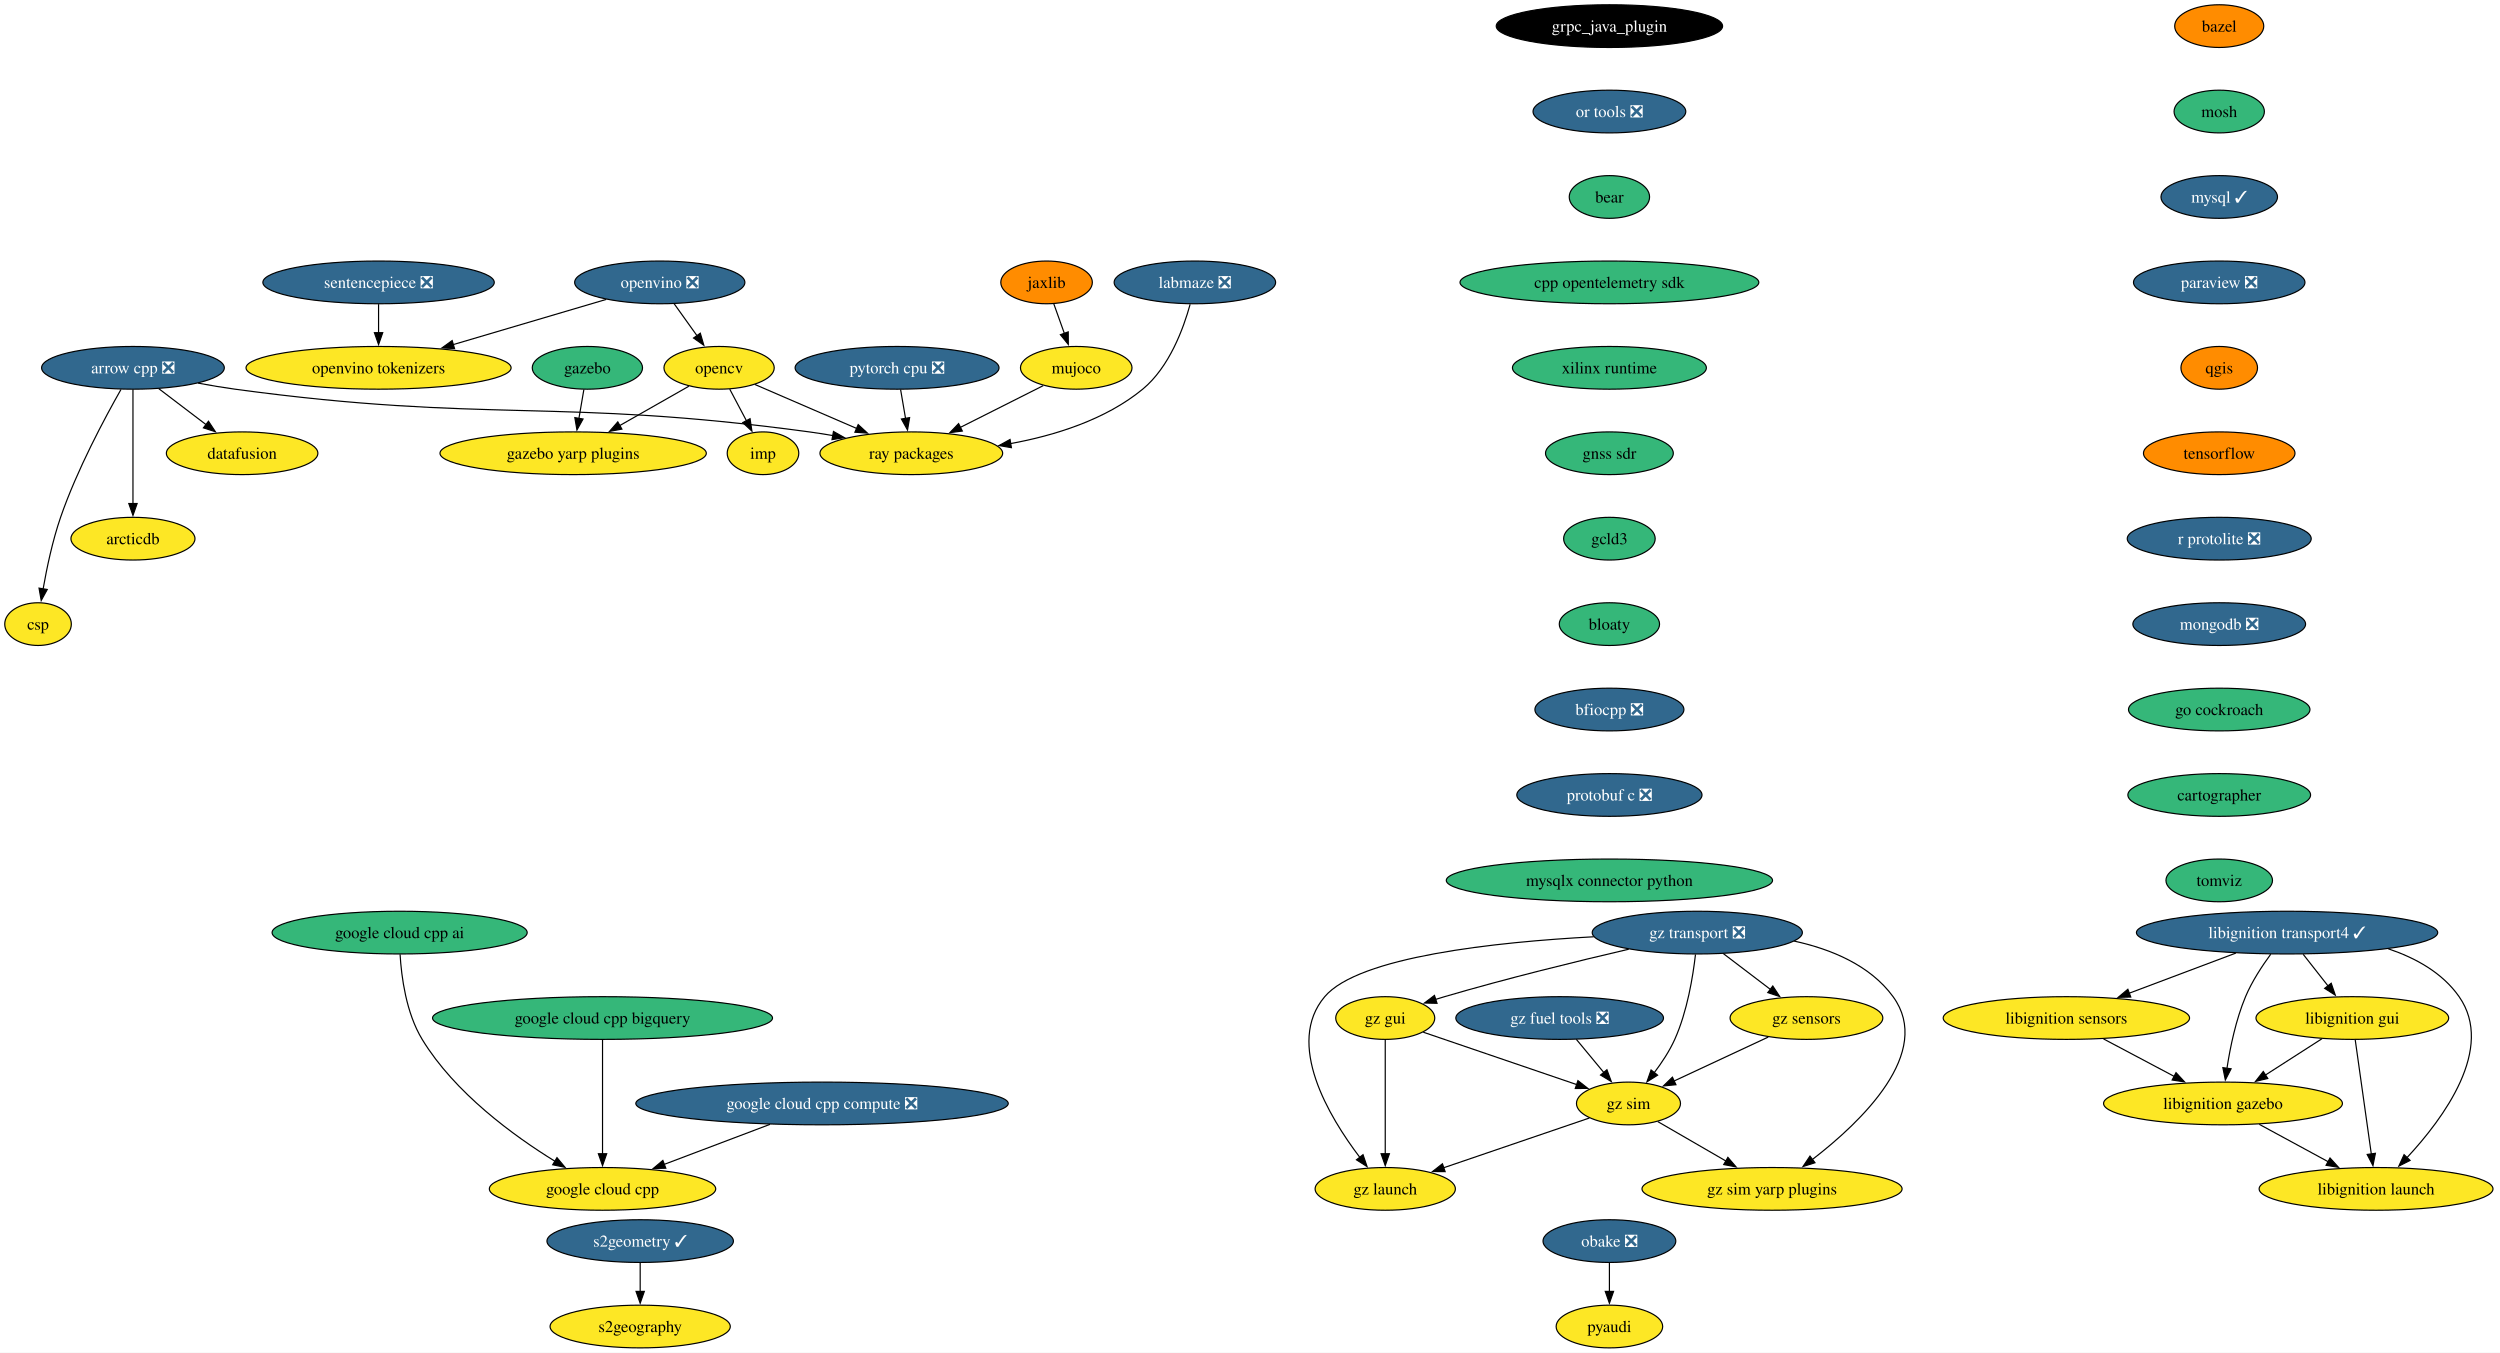
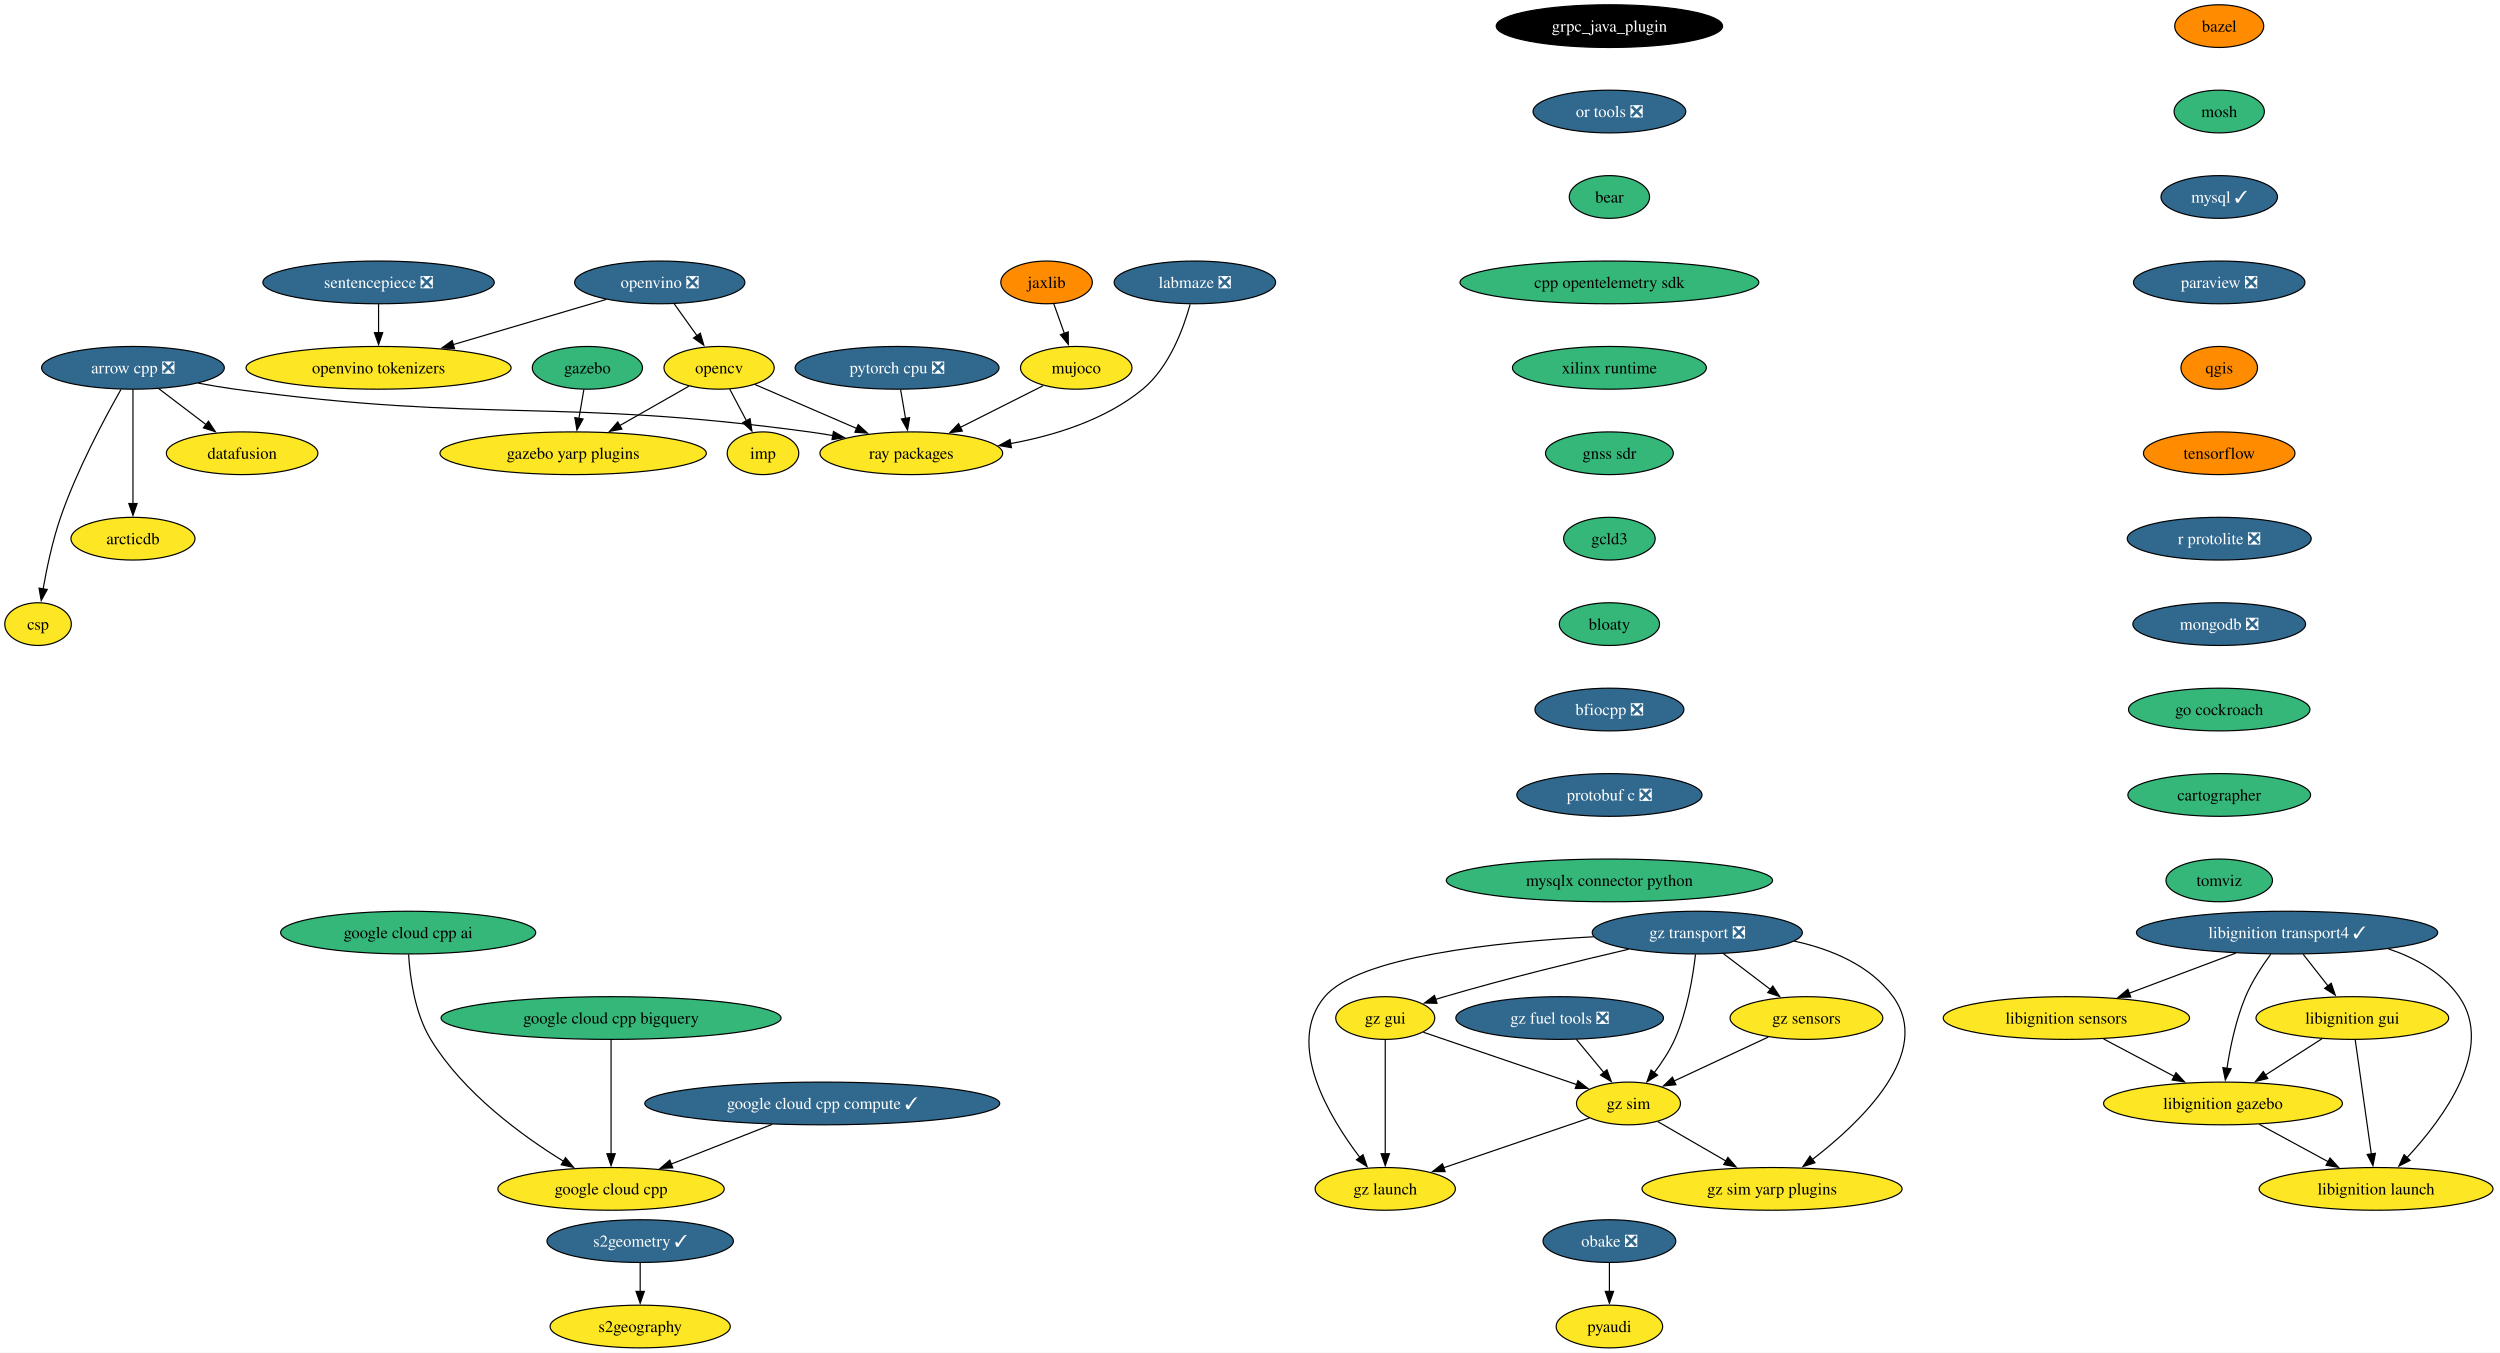
<svg xmlns="http://www.w3.org/2000/svg" xmlns:xlink="http://www.w3.org/1999/xlink" width="2107pt" height="1140pt" viewBox="0.00 0.00 2107.03 1140.00">
  <g id="graph0" class="graph" transform="scale(1 1) rotate(0) translate(4 1136)">
    <polygon fill="white" stroke="none" points="-4,4 -4,-1136 2103.03,-1136 2103.03,4 -4,4" />
    <g id="node1" class="node">
      <g id="a_node1">
        <a xlink:href="https://github.com/conda-forge/arrow-cpp-feedstock/pull/1548" xlink:title="arrow cpp ❎">
          <ellipse fill="#31688e" stroke="black" cx="108.06" cy="-826" rx="76.99" ry="18" />
          <text text-anchor="middle" x="108.06" y="-821.33" font-family="Times,serif" font-size="14.00" fill="white">arrow cpp ❎</text>
        </a>
      </g>
    </g>
    <g id="node2" class="node">
      <g id="a_node2">
        <a xlink:href="https://github.com/conda-forge/ray-packages-feedstock" xlink:title="ray packages">
          <ellipse fill="#fde725" stroke="black" cx="764.06" cy="-754" rx="76.99" ry="18" />
          <text text-anchor="middle" x="764.06" y="-749.33" font-family="Times,serif" font-size="14.00">ray packages</text>
        </a>
      </g>
    </g>
    <g id="edge1" class="edge">
      <path fill="none" stroke="black" d="M162.95,-813.12C173.25,-811.19 183.95,-809.37 194.06,-808 407.81,-779.03 464.31,-800.97 678.06,-772 684.53,-771.12 691.25,-770.06 697.95,-768.9" />
      <polygon fill="black" stroke="black" points="698.46,-772.37 707.68,-767.15 697.22,-765.48 698.46,-772.37" />
    </g>
    <g id="node3" class="node">
      <g id="a_node3">
        <a xlink:href="https://github.com/conda-forge/datafusion-feedstock" xlink:title="datafusion">
          <ellipse fill="#fde725" stroke="black" cx="200.06" cy="-754" rx="63.84" ry="18" />
          <text text-anchor="middle" x="200.06" y="-749.33" font-family="Times,serif" font-size="14.00">datafusion</text>
        </a>
      </g>
    </g>
    <g id="edge2" class="edge">
      <path fill="none" stroke="black" d="M129.86,-808.41C141.75,-799.37 156.65,-788.03 169.66,-778.13" />
      <polygon fill="black" stroke="black" points="171.69,-780.99 177.53,-772.14 167.45,-775.41 171.69,-780.99" />
    </g>
    <g id="node4" class="node">
      <g id="a_node4">
        <a xlink:href="https://github.com/conda-forge/arcticdb-feedstock" xlink:title="arcticdb">
          <ellipse fill="#fde725" stroke="black" cx="108.06" cy="-682" rx="52.26" ry="18" />
          <text text-anchor="middle" x="108.06" y="-677.33" font-family="Times,serif" font-size="14.00">arcticdb</text>
        </a>
      </g>
    </g>
    <g id="edge3" class="edge">
      <path fill="none" stroke="black" d="M108.06,-807.59C108.06,-783.61 108.06,-740.14 108.06,-711.42" />
      <polygon fill="black" stroke="black" points="111.56,-711.62 108.06,-701.62 104.56,-711.62 111.56,-711.62" />
    </g>
    <g id="node5" class="node">
      <g id="a_node5">
        <a xlink:href="https://github.com/conda-forge/csp-feedstock" xlink:title="csp">
          <ellipse fill="#fde725" stroke="black" cx="28.06" cy="-610" rx="28.06" ry="18" />
          <text text-anchor="middle" x="28.06" y="-605.33" font-family="Times,serif" font-size="14.00">csp</text>
        </a>
      </g>
    </g>
    <g id="edge4" class="edge">
      <path fill="none" stroke="black" d="M97.97,-807.78C84.55,-784.19 60.92,-740.18 47.06,-700 40.28,-680.34 35.45,-657.37 32.35,-639.69" />
      <polygon fill="black" stroke="black" points="35.82,-639.19 30.73,-629.89 28.91,-640.33 35.82,-639.19" />
    </g>
    <g id="node6" class="node">
      <g id="a_node6">
        <a xlink:href="https://github.com/conda-forge/bazel-feedstock" xlink:title="bazel">
          <ellipse fill="#ff8c00" stroke="black" cx="1866.39" cy="-1114" rx="37.53" ry="18" />
          <text text-anchor="middle" x="1866.39" y="-1109.33" font-family="Times,serif" font-size="14.00">bazel</text>
        </a>
      </g>
    </g>
    <g id="node7" class="node">
      <g id="a_node7">
        <a xlink:href="https://github.com/conda-forge/mosh-feedstock" xlink:title="mosh">
          <ellipse fill="#35b779" stroke="black" cx="1866.39" cy="-1042" rx="38.06" ry="18" />
          <text text-anchor="middle" x="1866.39" y="-1037.33" font-family="Times,serif" font-size="14.00">mosh</text>
        </a>
      </g>
    </g>
    <g id="node8" class="node">
      <g id="a_node8">
        <a xlink:href="https://github.com/conda-forge/mysql-feedstock/pull/103" xlink:title="mysql ✓">
          <ellipse fill="#31688e" stroke="black" cx="1866.39" cy="-970" rx="49.1" ry="18" />
          <text text-anchor="middle" x="1866.39" y="-965.33" font-family="Times,serif" font-size="14.00" fill="white">mysql ✓</text>
        </a>
      </g>
    </g>
    <g id="node9" class="node">
      <g id="a_node9">
        <a xlink:href="https://github.com/conda-forge/paraview-feedstock/pull/257" xlink:title="paraview ❎">
          <ellipse fill="#31688e" stroke="black" cx="1866.39" cy="-898" rx="72.25" ry="18" />
          <text text-anchor="middle" x="1866.39" y="-893.33" font-family="Times,serif" font-size="14.00" fill="white">paraview ❎</text>
        </a>
      </g>
    </g>
    <g id="node13" class="node">
      <g id="a_node13">
        <a xlink:href="https://github.com/conda-forge/qgis-feedstock" xlink:title="qgis">
          <ellipse fill="#ff8c00" stroke="black" cx="1866.39" cy="-826" rx="32.27" ry="18" />
          <text text-anchor="middle" x="1866.39" y="-821.33" font-family="Times,serif" font-size="14.00">qgis</text>
        </a>
      </g>
    </g>
    <g id="node10" class="node">
      <g id="a_node10">
        <a xlink:href="https://github.com/conda-forge/opencv-feedstock" xlink:title="opencv">
          <ellipse fill="#fde725" stroke="black" cx="602.06" cy="-826" rx="46.47" ry="18" />
          <text text-anchor="middle" x="602.06" y="-821.33" font-family="Times,serif" font-size="14.00">opencv</text>
        </a>
      </g>
    </g>
    <g id="edge8" class="edge">
      <path fill="none" stroke="black" d="M632.15,-812C656.33,-801.55 690.69,-786.7 718.27,-774.78" />
      <polygon fill="black" stroke="black" points="719.3,-778.15 727.09,-770.97 716.52,-771.73 719.3,-778.15" />
    </g>
    <g id="node11" class="node">
      <g id="a_node11">
        <a xlink:href="https://github.com/conda-forge/imp-feedstock" xlink:title="imp">
          <ellipse fill="#fde725" stroke="black" cx="639.06" cy="-754" rx="30.16" ry="18" />
          <text text-anchor="middle" x="639.06" y="-749.33" font-family="Times,serif" font-size="14.00">imp</text>
        </a>
      </g>
    </g>
    <g id="edge9" class="edge">
      <path fill="none" stroke="black" d="M611.02,-808.05C615.26,-800.03 620.42,-790.26 625.16,-781.3" />
      <polygon fill="black" stroke="black" points="628.15,-783.12 629.73,-772.65 621.97,-779.85 628.15,-783.12" />
    </g>
    <g id="node12" class="node">
      <g id="a_node12">
        <a xlink:href="https://github.com/conda-forge/gazebo-yarp-plugins-feedstock" xlink:title="gazebo yarp plugins">
          <ellipse fill="#fde725" stroke="black" cx="479.06" cy="-754" rx="112.24" ry="18" />
          <text text-anchor="middle" x="479.06" y="-749.33" font-family="Times,serif" font-size="14.00">gazebo yarp plugins</text>
        </a>
      </g>
    </g>
    <g id="edge10" class="edge">
      <path fill="none" stroke="black" d="M576.57,-810.5C559.75,-800.92 537.38,-788.19 518.31,-777.34" />
      <polygon fill="black" stroke="black" points="520.14,-774.35 509.72,-772.45 516.68,-780.44 520.14,-774.35" />
    </g>
    <g id="node14" class="node">
      <g id="a_node14">
        <a xlink:href="https://github.com/conda-forge/tensorflow-feedstock" xlink:title="tensorflow">
          <ellipse fill="#ff8c00" stroke="black" cx="1866.39" cy="-754" rx="63.84" ry="18" />
          <text text-anchor="middle" x="1866.39" y="-749.33" font-family="Times,serif" font-size="14.00">tensorflow</text>
        </a>
      </g>
    </g>
    <g id="node16" class="node">
      <g id="a_node16">
        <a xlink:href="https://github.com/conda-forge/r-protolite-feedstock/pull/42" xlink:title="r protolite ❎">
          <ellipse fill="#31688e" stroke="black" cx="1866.39" cy="-682" rx="77.52" ry="18" />
          <text text-anchor="middle" x="1866.39" y="-677.33" font-family="Times,serif" font-size="14.00" fill="white">r protolite ❎</text>
        </a>
      </g>
    </g>
    <g id="node15" class="node">
      <g id="a_node15">
        <a xlink:href="https://github.com/conda-forge/pyaudi-feedstock" xlink:title="pyaudi">
          <ellipse fill="#fde725" stroke="black" cx="1352.43" cy="-18" rx="44.9" ry="18" />
          <text text-anchor="middle" x="1352.43" y="-13.32" font-family="Times,serif" font-size="14.00">pyaudi</text>
        </a>
      </g>
    </g>
    <g id="node17" class="node">
      <g id="a_node17">
        <a xlink:href="https://github.com/conda-forge/mongodb-feedstock/pull/97" xlink:title="mongodb ❎">
          <ellipse fill="#31688e" stroke="black" cx="1866.39" cy="-610" rx="72.78" ry="18" />
          <text text-anchor="middle" x="1866.39" y="-605.33" font-family="Times,serif" font-size="14.00" fill="white">mongodb ❎</text>
        </a>
      </g>
    </g>
    <g id="node19" class="node">
      <g id="a_node19">
        <a xlink:href="https://github.com/conda-forge/go-cockroach-feedstock" xlink:title="go cockroach">
          <ellipse fill="#35b779" stroke="black" cx="1866.39" cy="-538" rx="76.46" ry="18" />
          <text text-anchor="middle" x="1866.39" y="-533.33" font-family="Times,serif" font-size="14.00">go cockroach</text>
        </a>
      </g>
    </g>
    <g id="node18" class="node">
      <g id="a_node18">
        <a xlink:href="https://github.com/conda-forge/pytorch-cpu-feedstock/pull/265" xlink:title="pytorch cpu ❎">
          <ellipse fill="#31688e" stroke="black" cx="752.06" cy="-826" rx="85.93" ry="18" />
          <text text-anchor="middle" x="752.06" y="-821.33" font-family="Times,serif" font-size="14.00" fill="white">pytorch cpu ❎</text>
        </a>
      </g>
    </g>
    <g id="edge15" class="edge">
      <path fill="none" stroke="black" d="M755.03,-807.7C756.29,-800.32 757.8,-791.52 759.22,-783.25" />
      <polygon fill="black" stroke="black" points="762.63,-784.04 760.87,-773.6 755.73,-782.86 762.63,-784.04" />
    </g>
    <g id="node30" class="node">
      <g id="a_node30">
        <a xlink:href="https://github.com/conda-forge/cartographer-feedstock" xlink:title="cartographer">
          <ellipse fill="#35b779" stroke="black" cx="1866.39" cy="-466" rx="76.99" ry="18" />
          <text text-anchor="middle" x="1866.39" y="-461.32" font-family="Times,serif" font-size="14.00">cartographer</text>
        </a>
      </g>
    </g>
    <g id="node20" class="node">
      <g id="a_node20">
        <a xlink:href="https://github.com/conda-forge/jaxlib-feedstock" xlink:title="jaxlib">
          <ellipse fill="#ff8c00" stroke="black" cx="878.06" cy="-898" rx="38.58" ry="18" />
          <text text-anchor="middle" x="878.06" y="-893.33" font-family="Times,serif" font-size="14.00">jaxlib</text>
        </a>
      </g>
    </g>
    <g id="node21" class="node">
      <g id="a_node21">
        <a xlink:href="https://github.com/conda-forge/mujoco-feedstock" xlink:title="mujoco">
          <ellipse fill="#fde725" stroke="black" cx="903.06" cy="-826" rx="47" ry="18" />
          <text text-anchor="middle" x="903.06" y="-821.33" font-family="Times,serif" font-size="14.00">mujoco</text>
        </a>
      </g>
    </g>
    <g id="edge17" class="edge">
      <path fill="none" stroke="black" d="M884.11,-880.05C886.8,-872.52 890.05,-863.44 893.08,-854.94" />
      <polygon fill="black" stroke="black" points="896.31,-856.3 896.38,-845.7 889.72,-853.94 896.31,-856.3" />
    </g>
    <g id="edge18" class="edge">
      <path fill="none" stroke="black" d="M875.26,-811C855.2,-800.9 827.78,-787.09 805.19,-775.71" />
      <polygon fill="black" stroke="black" points="807.05,-772.73 796.55,-771.36 803.91,-778.99 807.05,-772.73" />
    </g>
    <g id="node22" class="node">
      <g id="a_node22">
        <a xlink:href="https://github.com/conda-forge/obake-feedstock/pull/49" xlink:title="obake ❎">
          <ellipse fill="#31688e" stroke="black" cx="1352.43" cy="-90" rx="55.94" ry="18" />
          <text text-anchor="middle" x="1352.43" y="-85.33" font-family="Times,serif" font-size="14.00" fill="white">obake ❎</text>
        </a>
      </g>
    </g>
    <g id="edge19" class="edge">
      <path fill="none" stroke="black" d="M1352.43,-71.7C1352.43,-64.41 1352.43,-55.73 1352.43,-47.54" />
      <polygon fill="black" stroke="black" points="1355.93,-47.62 1352.43,-37.62 1348.93,-47.62 1355.93,-47.62" />
    </g>
    <g id="node23" class="node">
      <g id="a_node23">
        <a xlink:href="https://github.com/conda-forge/libignition-transport4-feedstock/pull/100" xlink:title="libignition transport4 ✓">
          <ellipse fill="#31688e" stroke="black" cx="1923.57" cy="-350" rx="126.97" ry="18" />
          <text text-anchor="middle" x="1923.57" y="-345.32" font-family="Times,serif" font-size="14.00" fill="white">libignition transport4 ✓</text>
        </a>
      </g>
    </g>
    <g id="node24" class="node">
      <g id="a_node24">
        <a xlink:href="https://github.com/conda-forge/libignition-sensors-feedstock" xlink:title="libignition sensors">
          <ellipse fill="#fde725" stroke="black" cx="1737.57" cy="-278" rx="103.82" ry="18" />
          <text text-anchor="middle" x="1737.57" y="-273.32" font-family="Times,serif" font-size="14.00">libignition sensors</text>
        </a>
      </g>
    </g>
    <g id="edge20" class="edge">
      <path fill="none" stroke="black" d="M1880.43,-332.76C1853.59,-322.67 1818.9,-309.61 1790.42,-298.89" />
      <polygon fill="black" stroke="black" points="1791.84,-295.69 1781.25,-295.44 1789.38,-302.24 1791.84,-295.69" />
    </g>
    <g id="node25" class="node">
      <g id="a_node25">
        <a xlink:href="https://github.com/conda-forge/libignition-gui-feedstock" xlink:title="libignition gui">
          <ellipse fill="#fde725" stroke="black" cx="1978.57" cy="-278" rx="81.2" ry="18" />
          <text text-anchor="middle" x="1978.57" y="-273.32" font-family="Times,serif" font-size="14.00">libignition gui</text>
        </a>
      </g>
    </g>
    <g id="edge21" class="edge">
      <path fill="none" stroke="black" d="M1937.16,-331.7C1943.49,-323.64 1951.15,-313.89 1958.15,-304.98" />
      <polygon fill="black" stroke="black" points="1960.77,-307.32 1964.2,-297.29 1955.26,-303 1960.77,-307.32" />
    </g>
    <g id="node26" class="node">
      <g id="a_node26">
        <a xlink:href="https://github.com/conda-forge/libignition-gazebo-feedstock" xlink:title="libignition gazebo">
          <ellipse fill="#fde725" stroke="black" cx="1869.57" cy="-206" rx="100.66" ry="18" />
          <text text-anchor="middle" x="1869.57" y="-201.33" font-family="Times,serif" font-size="14.00">libignition gazebo</text>
        </a>
      </g>
    </g>
    <g id="edge22" class="edge">
      <path fill="none" stroke="black" d="M1909.81,-331.79C1902.5,-321.85 1893.94,-308.81 1888.57,-296 1880.48,-276.7 1875.67,-253.55 1872.92,-235.7" />
      <polygon fill="black" stroke="black" points="1876.39,-235.22 1871.54,-225.8 1869.46,-236.19 1876.39,-235.22" />
    </g>
    <g id="node27" class="node">
      <g id="a_node27">
        <a xlink:href="https://github.com/conda-forge/libignition-launch-feedstock" xlink:title="libignition launch">
          <ellipse fill="#fde725" stroke="black" cx="1998.57" cy="-134" rx="98.56" ry="18" />
          <text text-anchor="middle" x="1998.57" y="-129.32" font-family="Times,serif" font-size="14.00">libignition launch</text>
        </a>
      </g>
    </g>
    <g id="edge23" class="edge">
      <path fill="none" stroke="black" d="M2008.83,-336.37C2031.99,-328.6 2054.52,-316.1 2068.57,-296 2099.03,-252.43 2055.49,-193.5 2024.65,-160.36" />
      <polygon fill="black" stroke="black" points="2027.24,-158.01 2017.79,-153.21 2022.19,-162.85 2027.24,-158.01" />
    </g>
    <g id="edge24" class="edge">
      <path fill="none" stroke="black" d="M1768.85,-260.41C1786.69,-250.95 1809.25,-238.99 1828.5,-228.78" />
      <polygon fill="black" stroke="black" points="1829.98,-231.96 1837.17,-224.18 1826.7,-225.77 1829.98,-231.96" />
    </g>
    <g id="edge25" class="edge">
      <path fill="none" stroke="black" d="M1953.01,-260.59C1938.74,-251.42 1920.72,-239.85 1905.09,-229.81" />
      <polygon fill="black" stroke="black" points="1907.3,-227.07 1897,-224.61 1903.52,-232.96 1907.3,-227.07" />
    </g>
    <g id="edge26" class="edge">
      <path fill="none" stroke="black" d="M1981.02,-259.59C1984.4,-235.61 1990.52,-192.14 1994.57,-163.42" />
      <polygon fill="black" stroke="black" points="1998.02,-164 1995.95,-153.61 1991.09,-163.02 1998.02,-164" />
    </g>
    <g id="edge27" class="edge">
      <path fill="none" stroke="black" d="M1900.14,-188.41C1917.49,-179 1939.42,-167.1 1958.17,-156.92" />
      <polygon fill="black" stroke="black" points="1959.77,-160.04 1966.89,-152.19 1956.43,-153.89 1959.77,-160.04" />
    </g>
    <g id="node28" class="node">
      <g id="a_node28">
        <a xlink:href="https://github.com/conda-forge/gazebo-feedstock" xlink:title="gazebo">
          <ellipse fill="#35b779" stroke="black" cx="491.06" cy="-826" rx="46.47" ry="18" />
          <text text-anchor="middle" x="491.06" y="-821.33" font-family="Times,serif" font-size="14.00">gazebo</text>
        </a>
      </g>
    </g>
    <g id="edge28" class="edge">
      <path fill="none" stroke="black" d="M488.09,-807.7C486.83,-800.32 485.32,-791.52 483.9,-783.25" />
      <polygon fill="black" stroke="black" points="487.39,-782.86 482.25,-773.6 480.49,-784.04 487.39,-782.86" />
    </g>
    <g id="node29" class="node">
      <g id="a_node29">
        <a xlink:href="https://github.com/conda-forge/google-cloud-cpp-feedstock" xlink:title="google cloud cpp">
-           <ellipse fill="#fde725" stroke="black" cx="503.82" cy="-134" rx="95.4" ry="18" />
-           <text text-anchor="middle" x="503.82" y="-129.32" font-family="Times,serif" font-size="14.00">google cloud cpp</text>
+           <ellipse fill="#fde725" stroke="black" cx="511.01" cy="-134" rx="95.4" ry="18" />
+           <text text-anchor="middle" x="511.01" y="-129.32" font-family="Times,serif" font-size="14.00">google cloud cpp</text>
        </a>
      </g>
    </g>
    <g id="node31" class="node">
      <g id="a_node31">
        <a xlink:href="https://github.com/conda-forge/tomviz-feedstock" xlink:title="tomviz">
          <ellipse fill="#35b779" stroke="black" cx="1866.39" cy="-394" rx="44.9" ry="18" />
          <text text-anchor="middle" x="1866.39" y="-389.32" font-family="Times,serif" font-size="14.00">tomviz</text>
        </a>
      </g>
    </g>
    <g id="node32" class="node">
      <g id="a_node32">
        <a xlink:href="https://github.com/conda-forge/sentencepiece-feedstock/pull/55" xlink:title="sentencepiece ❎">
          <ellipse fill="#31688e" stroke="black" cx="315.06" cy="-898" rx="97.51" ry="18" />
          <text text-anchor="middle" x="315.06" y="-893.33" font-family="Times,serif" font-size="14.00" fill="white">sentencepiece ❎</text>
        </a>
      </g>
    </g>
    <g id="node33" class="node">
      <g id="a_node33">
        <a xlink:href="https://github.com/conda-forge/openvino-tokenizers-feedstock" xlink:title="openvino tokenizers">
          <ellipse fill="#fde725" stroke="black" cx="315.06" cy="-826" rx="111.71" ry="18" />
          <text text-anchor="middle" x="315.06" y="-821.33" font-family="Times,serif" font-size="14.00">openvino tokenizers</text>
        </a>
      </g>
    </g>
    <g id="edge31" class="edge">
      <path fill="none" stroke="black" d="M315.06,-879.7C315.06,-872.41 315.06,-863.73 315.06,-855.54" />
      <polygon fill="black" stroke="black" points="318.56,-855.62 315.06,-845.62 311.56,-855.62 318.56,-855.62" />
    </g>
    <g id="node34" class="node">
      <g id="a_node34">
        <a xlink:href="https://github.com/conda-forge/s2geometry-feedstock/pull/21" xlink:title="s2geometry ✓">
          <ellipse fill="#31688e" stroke="black" cx="535.55" cy="-90" rx="78.57" ry="18" />
          <text text-anchor="middle" x="535.55" y="-85.33" font-family="Times,serif" font-size="14.00" fill="white">s2geometry ✓</text>
        </a>
      </g>
    </g>
    <g id="node35" class="node">
      <g id="a_node35">
        <a xlink:href="https://github.com/conda-forge/s2geography-feedstock" xlink:title="s2geography">
          <ellipse fill="#fde725" stroke="black" cx="535.55" cy="-18" rx="75.94" ry="18" />
          <text text-anchor="middle" x="535.55" y="-13.32" font-family="Times,serif" font-size="14.00">s2geography</text>
        </a>
      </g>
    </g>
    <g id="edge32" class="edge">
      <path fill="none" stroke="black" d="M535.55,-71.7C535.55,-64.41 535.55,-55.73 535.55,-47.54" />
      <polygon fill="black" stroke="black" points="539.05,-47.62 535.55,-37.62 532.05,-47.62 539.05,-47.62" />
    </g>
    <g id="node36" class="node">
      <g id="a_node36">
        <a xlink:href="https://github.com/conda-forge/grpc_java_plugin-feedstock" xlink:title="grpc_java_plugin">
          <ellipse fill="#000000" stroke="black" cx="1352.43" cy="-1114" rx="95.4" ry="18" />
          <text text-anchor="middle" x="1352.43" y="-1109.33" font-family="Times,serif" font-size="14.00" fill="white">grpc_java_plugin</text>
        </a>
      </g>
    </g>
    <g id="node37" class="node">
      <g id="a_node37">
        <a xlink:href="https://github.com/conda-forge/or-tools-feedstock/pull/62" xlink:title="or tools ❎">
          <ellipse fill="#31688e" stroke="black" cx="1352.43" cy="-1042" rx="64.36" ry="18" />
          <text text-anchor="middle" x="1352.43" y="-1037.33" font-family="Times,serif" font-size="14.00" fill="white">or tools ❎</text>
        </a>
      </g>
    </g>
    <g id="node38" class="node">
      <g id="a_node38">
        <a xlink:href="https://github.com/conda-forge/bear-feedstock" xlink:title="bear">
          <ellipse fill="#35b779" stroke="black" cx="1352.43" cy="-970" rx="33.85" ry="18" />
          <text text-anchor="middle" x="1352.43" y="-965.33" font-family="Times,serif" font-size="14.00">bear</text>
        </a>
      </g>
    </g>
    <g id="node39" class="node">
      <g id="a_node39">
        <a xlink:href="https://github.com/conda-forge/cpp-opentelemetry-sdk-feedstock" xlink:title="cpp opentelemetry sdk">
          <ellipse fill="#35b779" stroke="black" cx="1352.43" cy="-898" rx="125.92" ry="18" />
          <text text-anchor="middle" x="1352.43" y="-893.33" font-family="Times,serif" font-size="14.00">cpp opentelemetry sdk</text>
        </a>
      </g>
    </g>
    <g id="node40" class="node">
      <g id="a_node40">
        <a xlink:href="https://github.com/conda-forge/xilinx-runtime-feedstock" xlink:title="xilinx runtime">
          <ellipse fill="#35b779" stroke="black" cx="1352.43" cy="-826" rx="81.72" ry="18" />
          <text text-anchor="middle" x="1352.43" y="-821.33" font-family="Times,serif" font-size="14.00">xilinx runtime</text>
        </a>
      </g>
    </g>
    <g id="node41" class="node">
      <g id="a_node41">
        <a xlink:href="https://github.com/conda-forge/gnss-sdr-feedstock" xlink:title="gnss sdr">
          <ellipse fill="#35b779" stroke="black" cx="1352.43" cy="-754" rx="53.84" ry="18" />
          <text text-anchor="middle" x="1352.43" y="-749.33" font-family="Times,serif" font-size="14.00">gnss sdr</text>
        </a>
      </g>
    </g>
    <g id="node51" class="node">
      <g id="a_node51">
        <a xlink:href="https://github.com/conda-forge/gcld3-feedstock" xlink:title="gcld3">
          <ellipse fill="#35b779" stroke="black" cx="1352.43" cy="-682" rx="38.58" ry="18" />
          <text text-anchor="middle" x="1352.43" y="-677.33" font-family="Times,serif" font-size="14.00">gcld3</text>
        </a>
      </g>
    </g>
    <g id="node42" class="node">
      <g id="a_node42">
        <a xlink:href="https://github.com/conda-forge/gz-transport-feedstock/pull/42" xlink:title="gz transport ❎">
          <ellipse fill="#31688e" stroke="black" cx="1426.5" cy="-350" rx="88.56" ry="18" />
          <text text-anchor="middle" x="1426.5" y="-345.32" font-family="Times,serif" font-size="14.00" fill="white">gz transport ❎</text>
        </a>
      </g>
    </g>
    <g id="node43" class="node">
      <g id="a_node43">
        <a xlink:href="https://github.com/conda-forge/gz-gui-feedstock" xlink:title="gz gui">
          <ellipse fill="#fde725" stroke="black" cx="1163.5" cy="-278" rx="41.74" ry="18" />
          <text text-anchor="middle" x="1163.5" y="-273.32" font-family="Times,serif" font-size="14.00">gz gui</text>
        </a>
      </g>
    </g>
    <g id="edge38" class="edge">
      <path fill="none" stroke="black" d="M1368.74,-336.01C1325.69,-326 1265.6,-311.31 1213.5,-296 1210.97,-295.26 1208.39,-294.47 1205.78,-293.65" />
      <polygon fill="black" stroke="black" points="1207.14,-290.41 1196.55,-290.66 1204.98,-297.07 1207.14,-290.41" />
    </g>
    <g id="node44" class="node">
      <g id="a_node44">
        <a xlink:href="https://github.com/conda-forge/gz-sensors-feedstock" xlink:title="gz sensors">
          <ellipse fill="#fde725" stroke="black" cx="1518.5" cy="-278" rx="64.36" ry="18" />
          <text text-anchor="middle" x="1518.5" y="-273.32" font-family="Times,serif" font-size="14.00">gz sensors</text>
        </a>
      </g>
    </g>
    <g id="edge39" class="edge">
      <path fill="none" stroke="black" d="M1448.3,-332.41C1460.19,-323.37 1475.09,-312.03 1488.1,-302.13" />
      <polygon fill="black" stroke="black" points="1490.12,-304.99 1495.96,-296.14 1485.88,-299.41 1490.12,-304.99" />
    </g>
    <g id="node45" class="node">
      <g id="a_node45">
        <a xlink:href="https://github.com/conda-forge/gz-sim-feedstock" xlink:title="gz sim">
          <ellipse fill="#fde725" stroke="black" cx="1368.5" cy="-206" rx="43.84" ry="18" />
          <text text-anchor="middle" x="1368.5" y="-201.33" font-family="Times,serif" font-size="14.00">gz sim</text>
        </a>
      </g>
    </g>
    <g id="edge40" class="edge">
      <path fill="none" stroke="black" d="M1424.97,-331.6C1422.87,-313.15 1418.05,-283.49 1407.5,-260 1403.07,-250.16 1396.6,-240.36 1390.2,-231.92" />
      <polygon fill="black" stroke="black" points="1393.03,-229.85 1384.06,-224.22 1387.56,-234.22 1393.03,-229.85" />
    </g>
    <g id="node46" class="node">
      <g id="a_node46">
        <a xlink:href="https://github.com/conda-forge/gz-launch-feedstock" xlink:title="gz launch">
          <ellipse fill="#fde725" stroke="black" cx="1163.5" cy="-134" rx="59.1" ry="18" />
          <text text-anchor="middle" x="1163.5" y="-129.32" font-family="Times,serif" font-size="14.00">gz launch</text>
        </a>
      </g>
    </g>
    <g id="edge41" class="edge">
      <path fill="none" stroke="black" d="M1339.19,-346.48C1256.57,-342.04 1141.05,-329.78 1112.5,-296 1079.1,-256.5 1115.95,-194.98 1142.09,-160.55" />
      <polygon fill="black" stroke="black" points="1144.76,-162.82 1148.18,-152.79 1139.25,-158.5 1144.76,-162.82" />
    </g>
    <g id="node47" class="node">
      <g id="a_node47">
        <a xlink:href="https://github.com/conda-forge/gz-sim-yarp-plugins-feedstock" xlink:title="gz sim yarp plugins">
          <ellipse fill="#fde725" stroke="black" cx="1489.5" cy="-134" rx="109.61" ry="18" />
          <text text-anchor="middle" x="1489.5" y="-129.32" font-family="Times,serif" font-size="14.00">gz sim yarp plugins</text>
        </a>
      </g>
    </g>
    <g id="edge42" class="edge">
      <path fill="none" stroke="black" d="M1508.12,-342.86C1539.39,-336.04 1572.17,-322.5 1591.5,-296 1625.75,-249.02 1564.93,-190.68 1523.41,-158.71" />
      <polygon fill="black" stroke="black" points="1525.68,-156.04 1515.58,-152.84 1521.48,-161.64 1525.68,-156.04" />
    </g>
    <g id="edge43" class="edge">
      <path fill="none" stroke="black" d="M1195.53,-266.06C1230.42,-254.15 1286.43,-235.02 1325.22,-221.78" />
      <polygon fill="black" stroke="black" points="1325.91,-225.24 1334.24,-218.7 1323.65,-218.62 1325.91,-225.24" />
    </g>
    <g id="edge44" class="edge">
      <path fill="none" stroke="black" d="M1163.5,-259.59C1163.5,-235.61 1163.5,-192.14 1163.5,-163.42" />
      <polygon fill="black" stroke="black" points="1167,-163.62 1163.5,-153.62 1160,-163.62 1167,-163.62" />
    </g>
    <g id="edge45" class="edge">
      <path fill="none" stroke="black" d="M1486.32,-261.98C1463.07,-251.14 1431.57,-236.44 1406.99,-224.96" />
      <polygon fill="black" stroke="black" points="1408.5,-221.8 1397.95,-220.75 1405.54,-228.15 1408.5,-221.8" />
    </g>
    <g id="edge46" class="edge">
      <path fill="none" stroke="black" d="M1335.56,-193.75C1302.39,-182.43 1250.82,-164.82 1212.78,-151.83" />
      <polygon fill="black" stroke="black" points="1213.97,-148.54 1203.37,-148.62 1211.7,-155.16 1213.97,-148.54" />
    </g>
    <g id="edge47" class="edge">
      <path fill="none" stroke="black" d="M1393.27,-190.67C1409.8,-181.1 1431.87,-168.34 1450.7,-157.44" />
      <polygon fill="black" stroke="black" points="1452.28,-160.57 1459.18,-152.54 1448.77,-154.51 1452.28,-160.57" />
    </g>
    <g id="node48" class="node">
      <g id="a_node48">
        <a xlink:href="https://github.com/conda-forge/gz-fuel-tools-feedstock/pull/38" xlink:title="gz fuel tools ❎">
          <ellipse fill="#31688e" stroke="black" cx="1310.5" cy="-278" rx="87.51" ry="18" />
          <text text-anchor="middle" x="1310.5" y="-273.32" font-family="Times,serif" font-size="14.00" fill="white">gz fuel tools ❎</text>
        </a>
      </g>
    </g>
    <g id="edge48" class="edge">
      <path fill="none" stroke="black" d="M1324.54,-260.05C1331.48,-251.68 1339.99,-241.4 1347.67,-232.13" />
      <polygon fill="black" stroke="black" points="1350.33,-234.41 1354.02,-224.47 1344.94,-229.94 1350.33,-234.41" />
    </g>
    <g id="node49" class="node">
      <g id="a_node49">
        <a xlink:href="https://github.com/conda-forge/labmaze-feedstock/pull/14" xlink:title="labmaze ❎">
          <ellipse fill="#31688e" stroke="black" cx="1003.06" cy="-898" rx="68.04" ry="18" />
          <text text-anchor="middle" x="1003.06" y="-893.33" font-family="Times,serif" font-size="14.00" fill="white">labmaze ❎</text>
        </a>
      </g>
    </g>
    <g id="edge49" class="edge">
      <path fill="none" stroke="black" d="M999.06,-879.56C993.52,-859.37 981.55,-826.51 959.06,-808 927.75,-782.23 884.95,-768.93 847.43,-762.09" />
      <polygon fill="black" stroke="black" points="848.43,-758.71 837.99,-760.5 847.27,-765.61 848.43,-758.71" />
    </g>
    <g id="node50" class="node">
      <g id="a_node50">
        <a xlink:href="https://github.com/conda-forge/openvino-feedstock/pull/106" xlink:title="openvino ❎">
          <ellipse fill="#31688e" stroke="black" cx="552.06" cy="-898" rx="71.73" ry="18" />
          <text text-anchor="middle" x="552.06" y="-893.33" font-family="Times,serif" font-size="14.00" fill="white">openvino ❎</text>
        </a>
      </g>
    </g>
    <g id="edge50" class="edge">
      <path fill="none" stroke="black" d="M564.16,-880.05C569.94,-871.97 576.97,-862.12 583.41,-853.11" />
      <polygon fill="black" stroke="black" points="586.22,-855.19 589.19,-845.02 580.53,-851.12 586.22,-855.19" />
    </g>
    <g id="edge51" class="edge">
      <path fill="none" stroke="black" d="M506.92,-883.67C470.39,-872.88 418.51,-857.55 377.9,-845.56" />
      <polygon fill="black" stroke="black" points="379.07,-842.26 368.49,-842.78 377.09,-848.97 379.07,-842.26" />
    </g>
    <g id="node52" class="node">
      <g id="a_node52">
        <a xlink:href="https://github.com/conda-forge/bloaty-feedstock" xlink:title="bloaty">
          <ellipse fill="#35b779" stroke="black" cx="1352.43" cy="-610" rx="42.26" ry="18" />
          <text text-anchor="middle" x="1352.43" y="-605.33" font-family="Times,serif" font-size="14.00">bloaty</text>
        </a>
      </g>
    </g>
    <g id="node53" class="node">
      <g id="a_node53">
        <a xlink:href="https://github.com/conda-forge/bfiocpp-feedstock/pull/9" xlink:title="bfiocpp ❎">
          <ellipse fill="#31688e" stroke="black" cx="1352.43" cy="-538" rx="62.78" ry="18" />
          <text text-anchor="middle" x="1352.43" y="-533.33" font-family="Times,serif" font-size="14.00" fill="white">bfiocpp ❎</text>
        </a>
      </g>
    </g>
    <g id="node57" class="node">
      <g id="a_node57">
        <a xlink:href="https://github.com/conda-forge/protobuf-c-feedstock/pull/3" xlink:title="protobuf c ❎">
          <ellipse fill="#31688e" stroke="black" cx="1352.43" cy="-466" rx="78.04" ry="18" />
          <text text-anchor="middle" x="1352.43" y="-461.32" font-family="Times,serif" font-size="14.00" fill="white">protobuf c ❎</text>
        </a>
      </g>
    </g>
    <g id="node54" class="node">
      <g id="a_node54">
-         <a xlink:href="https://github.com/conda-forge/google-cloud-cpp-compute-feedstock/pull/23" xlink:title="google cloud cpp compute ❎">
-           <ellipse fill="#31688e" stroke="black" cx="688.82" cy="-206" rx="156.96" ry="18" />
-           <text text-anchor="middle" x="688.82" y="-201.33" font-family="Times,serif" font-size="14.00" fill="white">google cloud cpp compute ❎</text>
+         <a xlink:href="https://github.com/conda-forge/google-cloud-cpp-compute-feedstock/pull/23" xlink:title="google cloud cpp compute ✓">
+           <ellipse fill="#31688e" stroke="black" cx="689.01" cy="-206" rx="149.59" ry="18" />
+           <text text-anchor="middle" x="689.01" y="-201.33" font-family="Times,serif" font-size="14.00" fill="white">google cloud cpp compute ✓</text>
        </a>
      </g>
    </g>
    <g id="edge55" class="edge">
-       <path fill="none" stroke="black" d="M644.98,-188.41C618.17,-178.27 583.73,-165.23 555.58,-154.58" />
-       <polygon fill="black" stroke="black" points="557.14,-151.43 546.55,-151.17 554.66,-157.98 557.14,-151.43" />
+       <path fill="none" stroke="black" d="M646.82,-188.41C621.23,-178.35 588.41,-165.44 561.45,-154.84" />
+       <polygon fill="black" stroke="black" points="563.05,-151.71 552.46,-151.3 560.49,-158.22 563.05,-151.71" />
    </g>
    <g id="node55" class="node">
      <g id="a_node55">
        <a xlink:href="https://github.com/conda-forge/google-cloud-cpp-bigquery-feedstock" xlink:title="google cloud cpp bigquery">
-           <ellipse fill="#35b779" stroke="black" cx="503.82" cy="-278" rx="143.28" ry="18" />
-           <text text-anchor="middle" x="503.82" y="-273.32" font-family="Times,serif" font-size="14.00">google cloud cpp bigquery</text>
+           <ellipse fill="#35b779" stroke="black" cx="511.01" cy="-278" rx="143.28" ry="18" />
+           <text text-anchor="middle" x="511.01" y="-273.32" font-family="Times,serif" font-size="14.00">google cloud cpp bigquery</text>
        </a>
      </g>
    </g>
    <g id="edge56" class="edge">
-       <path fill="none" stroke="black" d="M503.82,-259.59C503.82,-235.61 503.82,-192.14 503.82,-163.42" />
-       <polygon fill="black" stroke="black" points="507.32,-163.62 503.82,-153.62 500.32,-163.62 507.32,-163.62" />
+       <path fill="none" stroke="black" d="M511.01,-259.59C511.01,-235.61 511.01,-192.14 511.01,-163.42" />
+       <polygon fill="black" stroke="black" points="514.51,-163.62 511.01,-153.62 507.51,-163.62 514.51,-163.62" />
    </g>
    <g id="node56" class="node">
      <g id="a_node56">
        <a xlink:href="https://github.com/conda-forge/google-cloud-cpp-ai-feedstock" xlink:title="google cloud cpp ai">
-           <ellipse fill="#35b779" stroke="black" cx="332.82" cy="-350" rx="107.5" ry="18" />
-           <text text-anchor="middle" x="332.82" y="-345.32" font-family="Times,serif" font-size="14.00">google cloud cpp ai</text>
+           <ellipse fill="#35b779" stroke="black" cx="340.01" cy="-350" rx="107.5" ry="18" />
+           <text text-anchor="middle" x="340.01" y="-345.32" font-family="Times,serif" font-size="14.00">google cloud cpp ai</text>
        </a>
      </g>
    </g>
    <g id="edge57" class="edge">
-       <path fill="none" stroke="black" d="M333.19,-331.7C334.3,-312.81 338.28,-282.27 351.82,-260 379.25,-214.91 428.92,-178.72 464.01,-157.11" />
-       <polygon fill="black" stroke="black" points="465.43,-160.34 472.19,-152.19 461.82,-154.34 465.43,-160.34" />
+       <path fill="none" stroke="black" d="M340.37,-331.7C341.48,-312.81 345.46,-282.27 359.01,-260 386.43,-214.91 436.11,-178.72 471.19,-157.11" />
+       <polygon fill="black" stroke="black" points="472.61,-160.34 479.37,-152.19 469,-154.34 472.61,-160.34" />
    </g>
    <g id="node58" class="node">
      <g id="a_node58">
        <a xlink:href="https://github.com/conda-forge/mysqlx-connector-python-feedstock" xlink:title="mysqlx connector python">
          <ellipse fill="#35b779" stroke="black" cx="1352.43" cy="-394" rx="137.49" ry="18" />
          <text text-anchor="middle" x="1352.43" y="-389.32" font-family="Times,serif" font-size="14.00">mysqlx connector python</text>
        </a>
      </g>
    </g>
  </g>
</svg>
